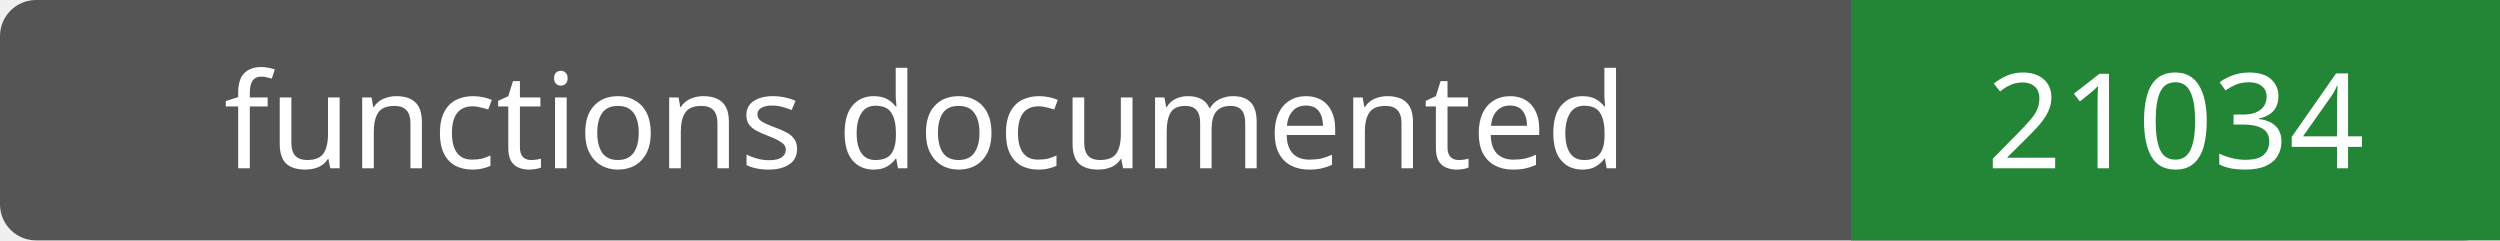
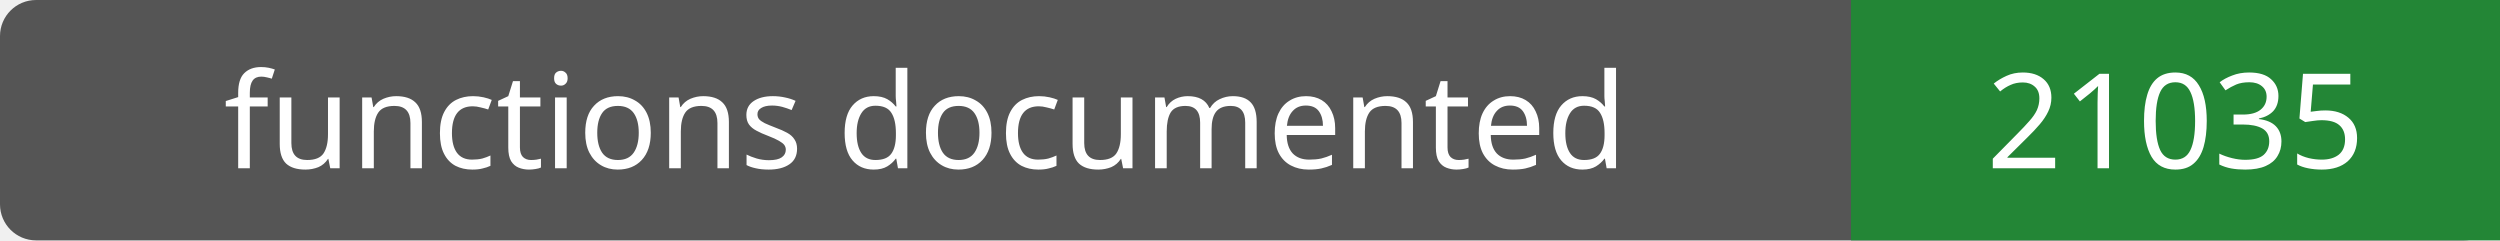
- <svg xmlns="http://www.w3.org/2000/svg" width="208" height="20" role="img" aria-label="functions documented: 21034">
+ <svg xmlns="http://www.w3.org/2000/svg" width="208" height="20" role="img" aria-label="functions documented: 21035">
  <rect width="208" height="20" rx="3" fill="#555" />
  <path fill="#238636" d="M154 0h54v20H154z" />
  <g fill="#fff" text-anchor="middle" font-family="Verdana,sans-serif" font-size="11">
    <text x="77.0" y="14">functions documented</text>
-     <text x="181.0" y="14">21034</text>
+     <text x="181.0" y="14">21035</text>
  </g>
</svg>
